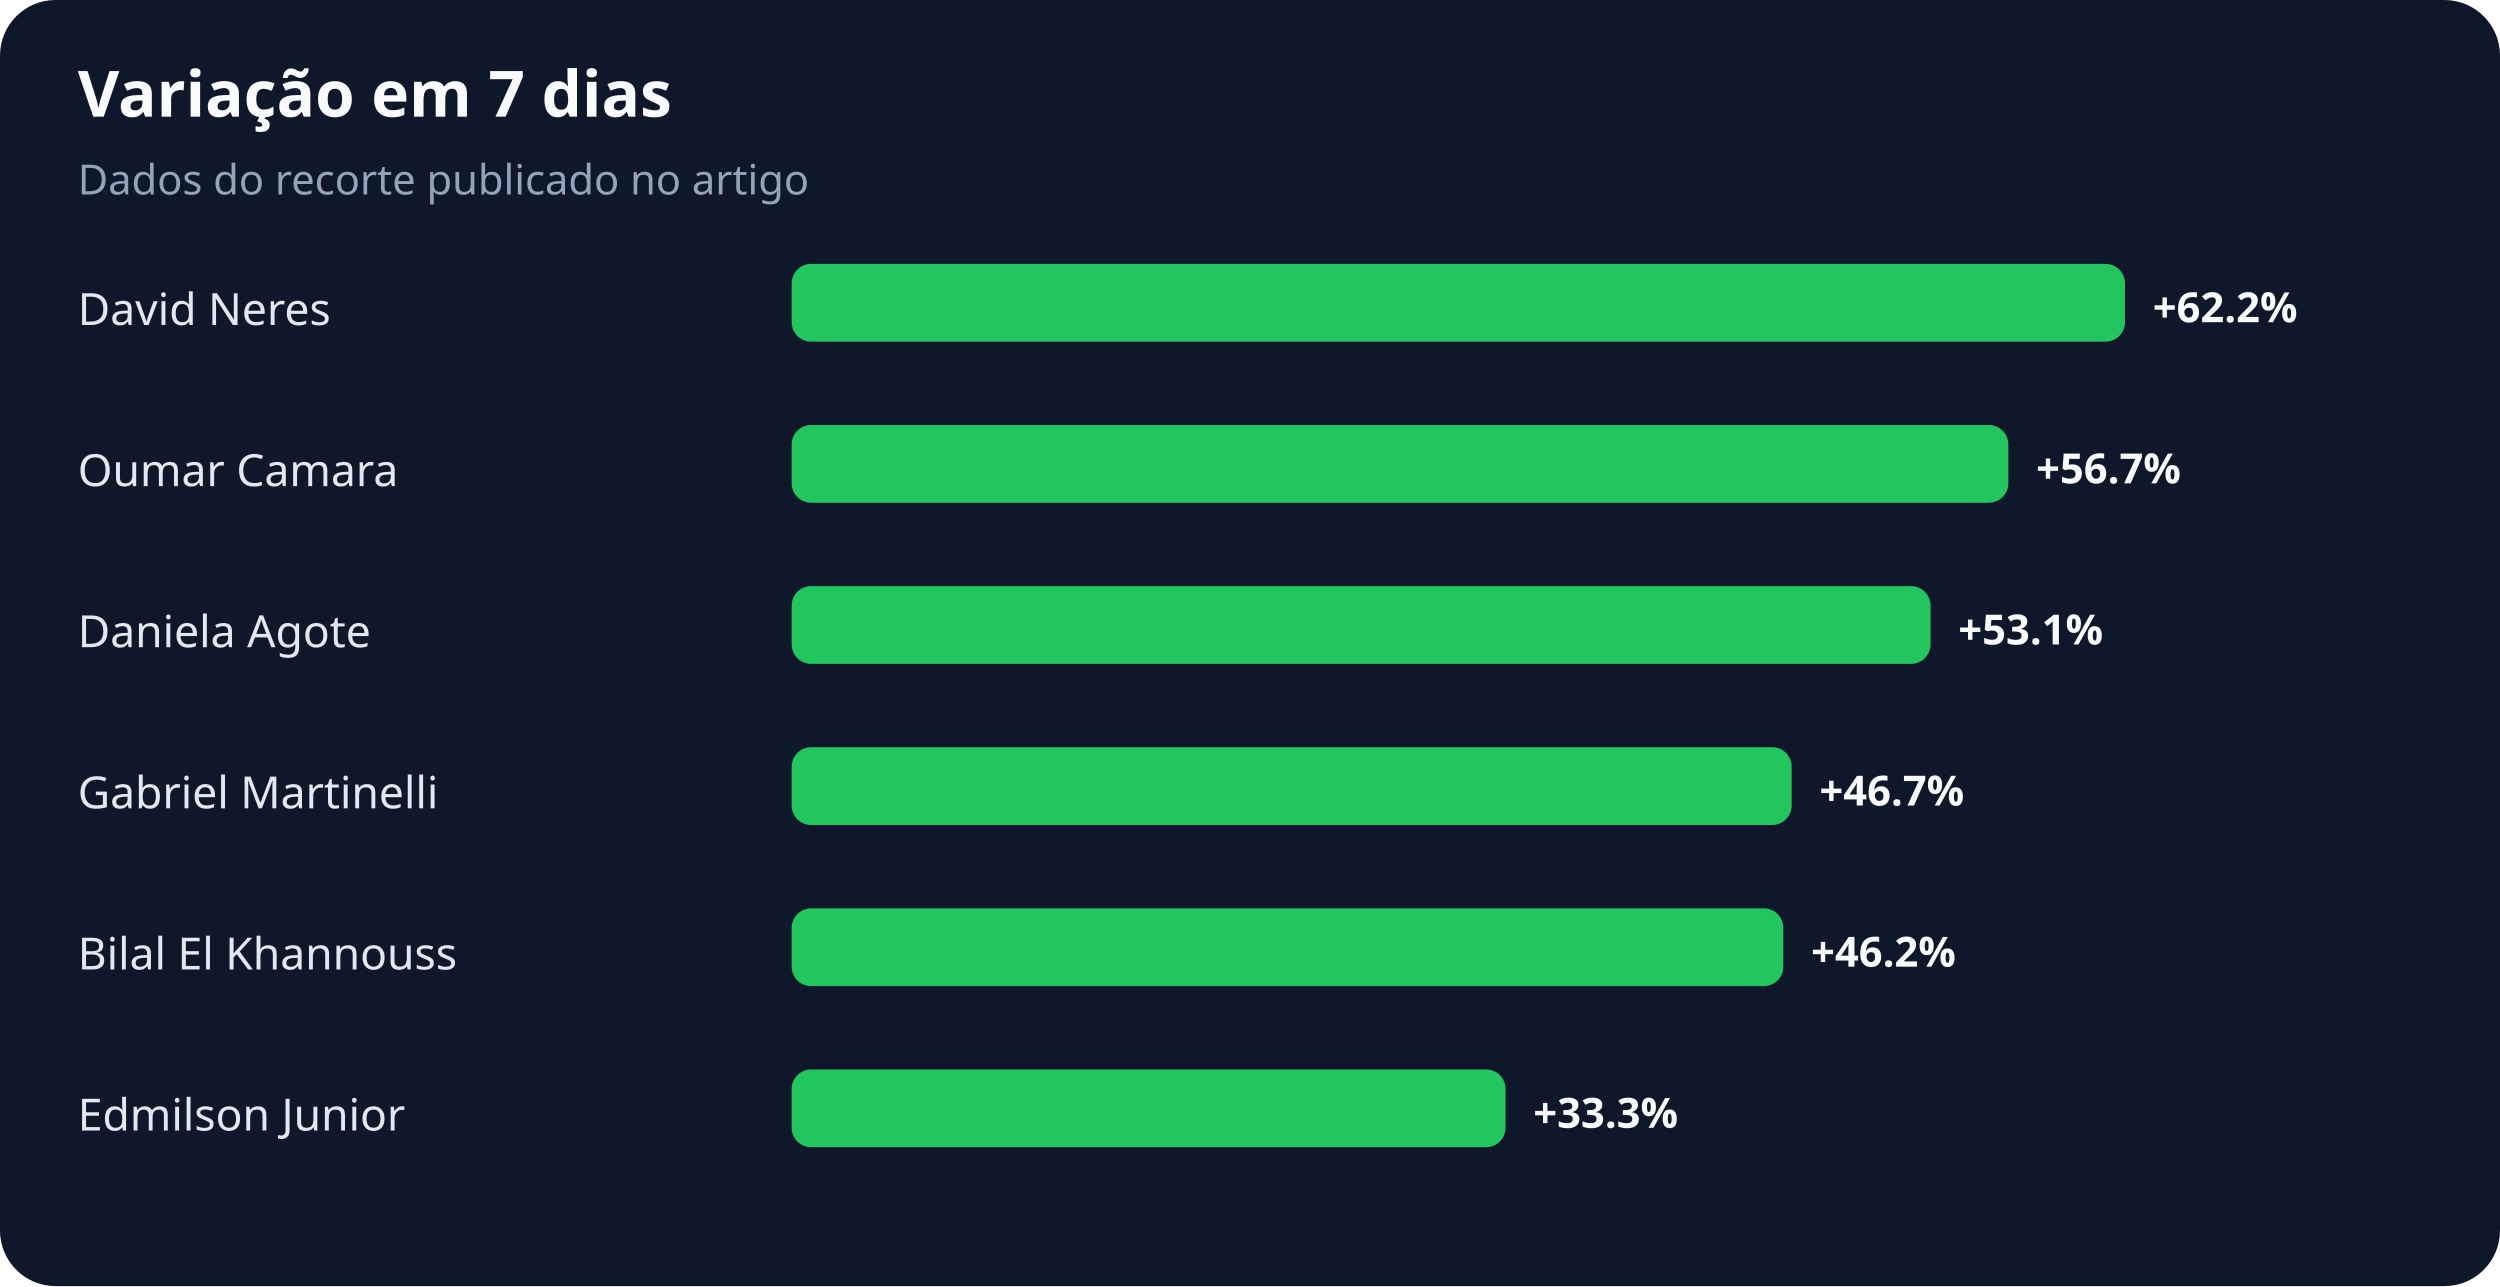
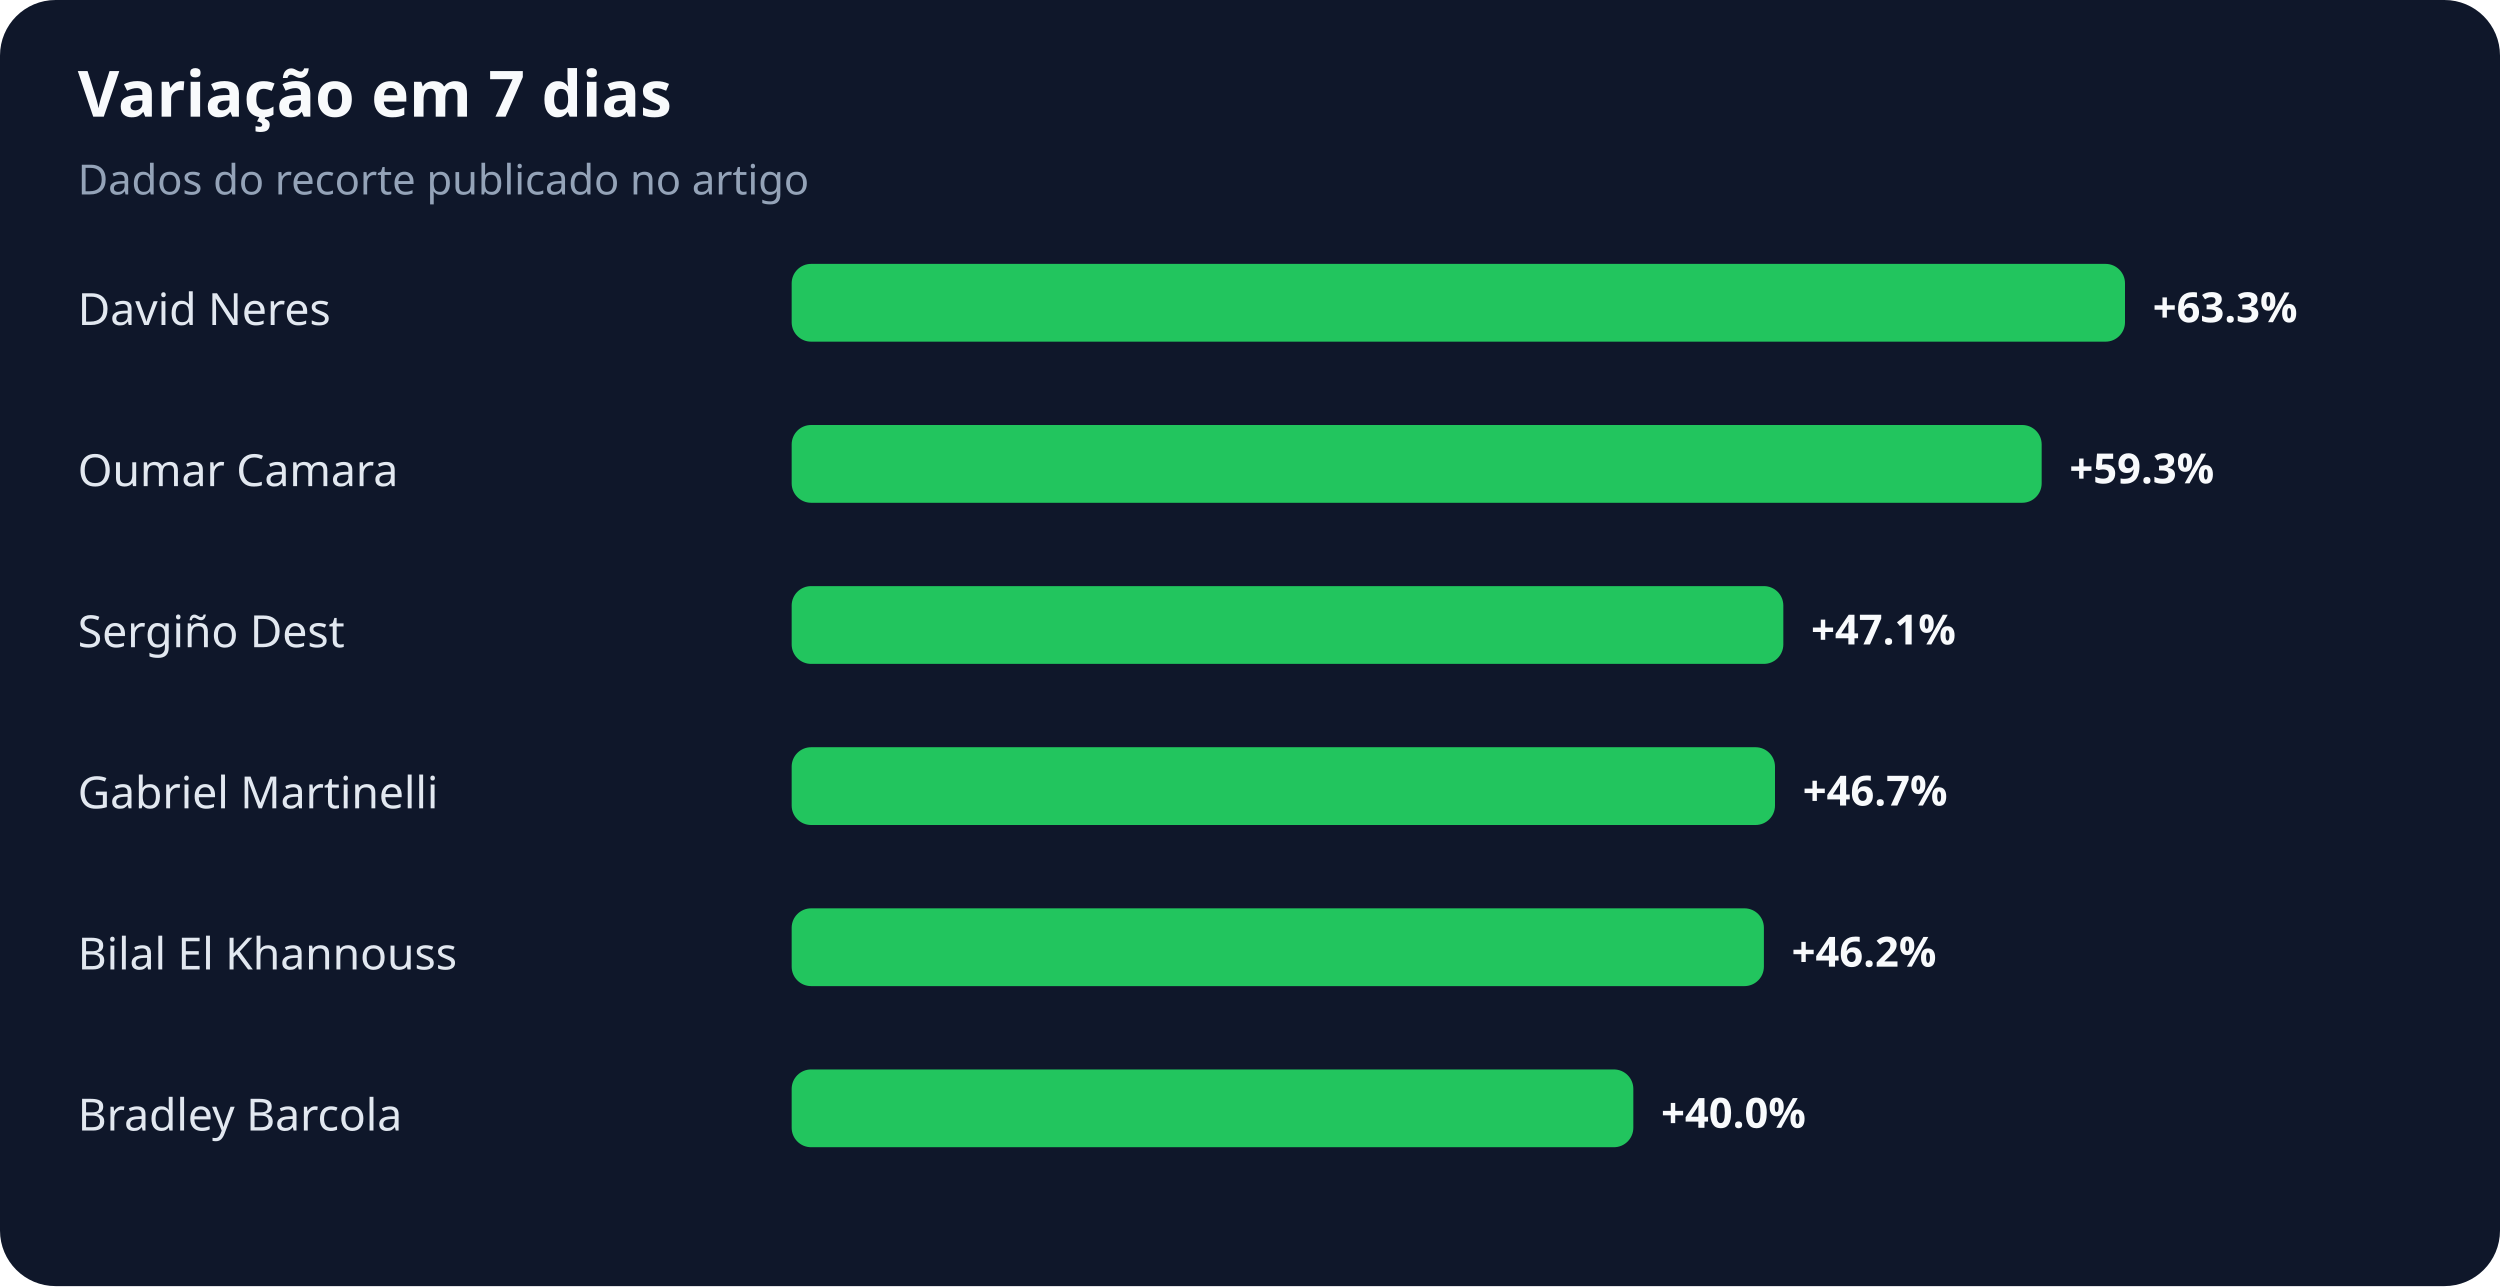
<svg xmlns="http://www.w3.org/2000/svg" width="900" height="463" viewBox="0 0 900 463" role="img" aria-labelledby="title desc">
  <rect width="100%" height="100%" rx="20" fill="#0f172a" />
  <text x="28" y="42" fill="#f8fafc" font-family="system-ui,sans-serif" font-size="23" font-weight="700">Variação em 7 dias</text>
  <text x="28" y="70" fill="#94a3b8" font-family="system-ui,sans-serif" font-size="15">Dados do recorte publicado no artigo</text>
  <text x="28" y="117" fill="#e2e8f0" font-family="system-ui,sans-serif" font-size="16">David Neres</text>
  <rect x="285" y="95" width="480" height="28" rx="7" fill="#22c55e" />
-   <text x="775" y="116" fill="#f8fafc" font-family="system-ui,sans-serif" font-size="15" font-weight="700">+62.2%</text>
+   <text x="775" y="116" fill="#f8fafc" font-family="system-ui,sans-serif" font-size="15" font-weight="700">+63.3%</text>
  <text x="28" y="175" fill="#e2e8f0" font-family="system-ui,sans-serif" font-size="16">Oumar Camara</text>
-   <rect x="285" y="153" width="438" height="28" rx="7" fill="#22c55e" />
-   <text x="733" y="174" fill="#f8fafc" font-family="system-ui,sans-serif" font-size="15" font-weight="700">+56.7%</text>
-   <text x="28" y="233" fill="#e2e8f0" font-family="system-ui,sans-serif" font-size="16">Daniela Agote</text>
-   <rect x="285" y="211" width="410" height="28" rx="7" fill="#22c55e" />
-   <text x="705" y="232" fill="#f8fafc" font-family="system-ui,sans-serif" font-size="15" font-weight="700">+53.1%</text>
+   <rect x="285" y="153" width="450" height="28" rx="7" fill="#22c55e" />
+   <text x="745" y="174" fill="#f8fafc" font-family="system-ui,sans-serif" font-size="15" font-weight="700">+59.3%</text>
+   <text x="28" y="233" fill="#e2e8f0" font-family="system-ui,sans-serif" font-size="16">Sergiño Dest</text>
+   <rect x="285" y="211" width="357" height="28" rx="7" fill="#22c55e" />
+   <text x="652" y="232" fill="#f8fafc" font-family="system-ui,sans-serif" font-size="15" font-weight="700">+47.1%</text>
  <text x="28" y="291" fill="#e2e8f0" font-family="system-ui,sans-serif" font-size="16">Gabriel Martinelli</text>
-   <rect x="285" y="269" width="360" height="28" rx="7" fill="#22c55e" />
-   <text x="655" y="290" fill="#f8fafc" font-family="system-ui,sans-serif" font-size="15" font-weight="700">+46.7%</text>
+   <rect x="285" y="269" width="354" height="28" rx="7" fill="#22c55e" />
+   <text x="649" y="290" fill="#f8fafc" font-family="system-ui,sans-serif" font-size="15" font-weight="700">+46.7%</text>
  <text x="28" y="349" fill="#e2e8f0" font-family="system-ui,sans-serif" font-size="16">Bilal El Khannouss</text>
-   <rect x="285" y="327" width="357" height="28" rx="7" fill="#22c55e" />
-   <text x="652" y="348" fill="#f8fafc" font-family="system-ui,sans-serif" font-size="15" font-weight="700">+46.2%</text>
-   <text x="28" y="407" fill="#e2e8f0" font-family="system-ui,sans-serif" font-size="16">Edmilson Junior</text>
-   <rect x="285" y="385" width="257" height="28" rx="7" fill="#22c55e" />
-   <text x="552" y="406" fill="#f8fafc" font-family="system-ui,sans-serif" font-size="15" font-weight="700">+33.3%</text>
+   <rect x="285" y="327" width="350" height="28" rx="7" fill="#22c55e" />
+   <text x="645" y="348" fill="#f8fafc" font-family="system-ui,sans-serif" font-size="15" font-weight="700">+46.2%</text>
+   <text x="28" y="407" fill="#e2e8f0" font-family="system-ui,sans-serif" font-size="16">Bradley Barcola</text>
+   <rect x="285" y="385" width="303" height="28" rx="7" fill="#22c55e" />
+   <text x="598" y="406" fill="#f8fafc" font-family="system-ui,sans-serif" font-size="15" font-weight="700">+40.0%</text>
</svg>
